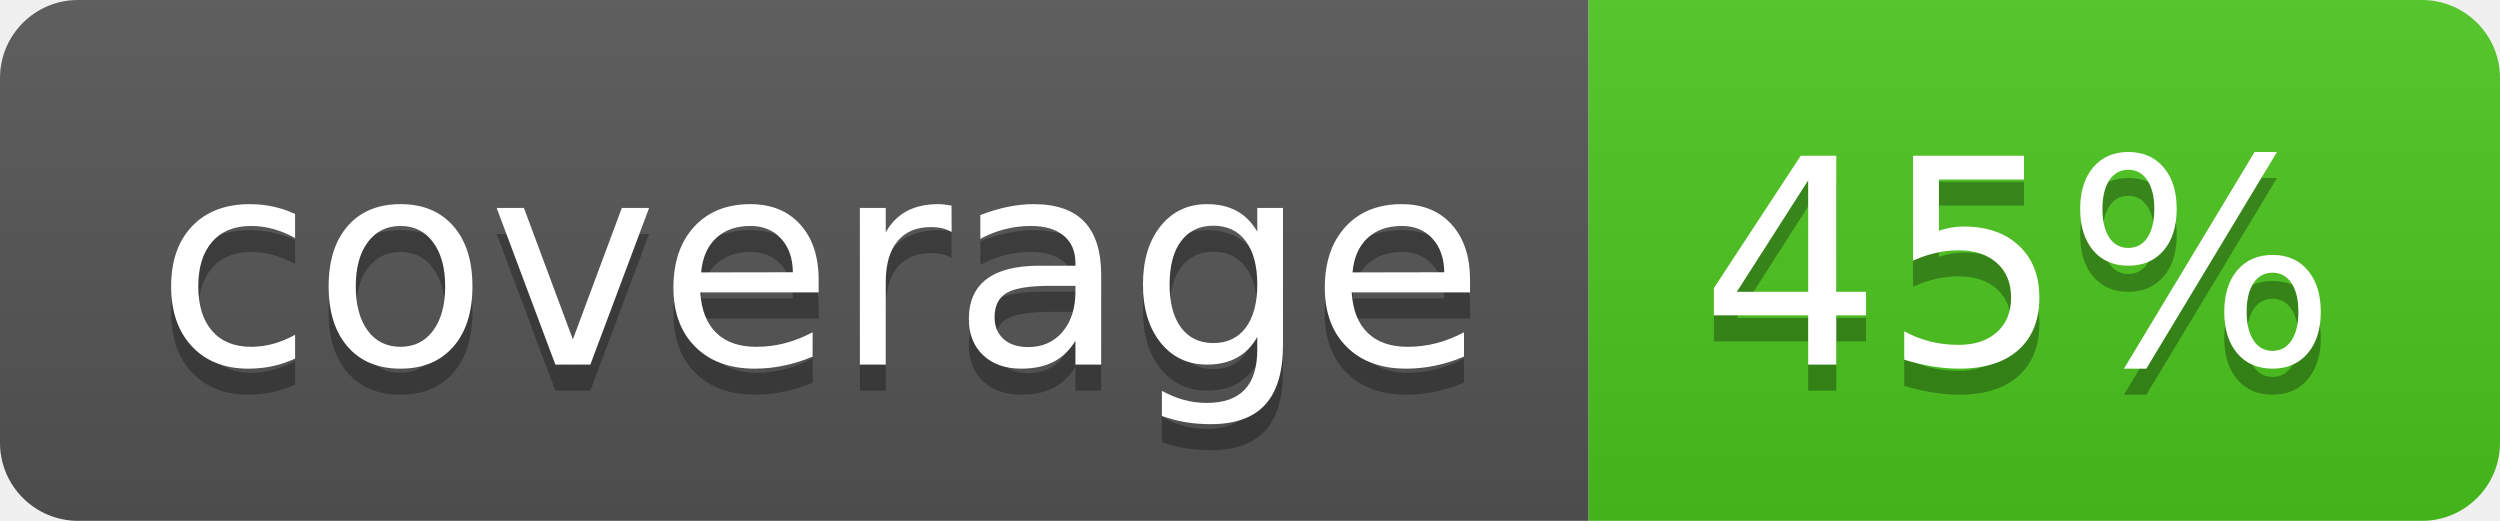
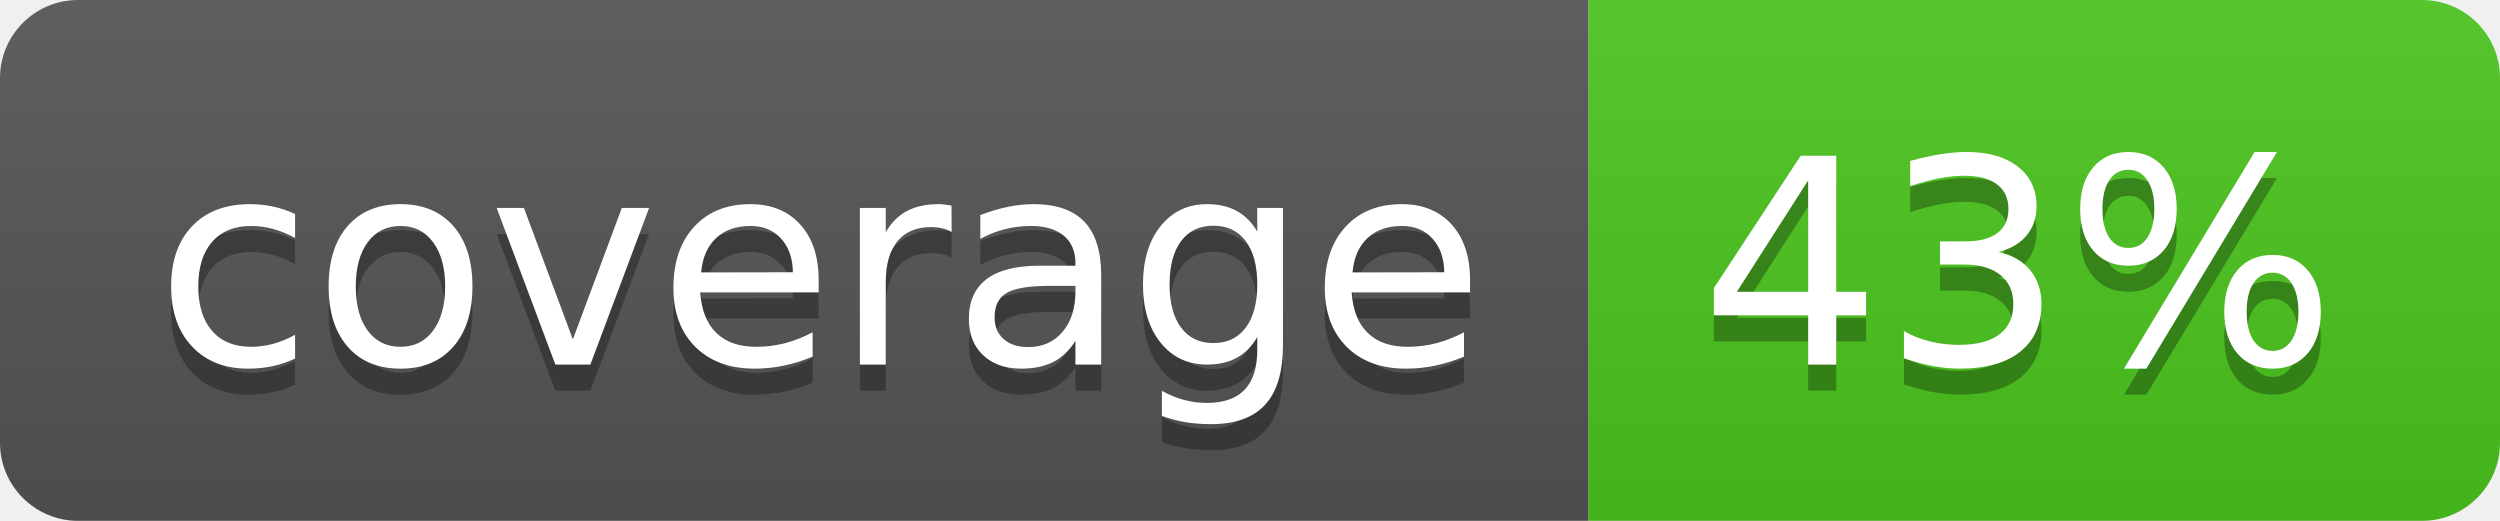
<svg xmlns="http://www.w3.org/2000/svg" width="96" height="20">
  <linearGradient id="b" x2="0" y2="100%">
    <stop offset="0" stop-color="#bbb" stop-opacity=".1" />
    <stop offset="1" stop-opacity=".1" />
  </linearGradient>
  <clipPath id="a">
    <rect width="96" height="20" rx="3" fill="#fff" />
  </clipPath>
  <g clip-path="url(#a)">
    <path fill="#555" d="M0 0h61v20H0z" />
    <path fill="#4CC61E" d="M61 0h35v20H61z" />
    <path fill="url(#b)" d="M0 0h96v20H0z" />
  </g>
  <g fill="#fff" text-anchor="middle" font-family="DejaVu Sans,Verdana,Geneva,sans-serif" font-size="110">
    <text x="315" y="150" fill="#010101" fill-opacity=".3" transform="scale(.1)" textLength="510">coverage</text>
    <text x="315" y="140" transform="scale(.1)" textLength="510">coverage</text>
-     <text x="775" y="150" fill="#010101" fill-opacity=".3" transform="scale(.1)" textLength="250">45%</text>
-     <text x="775" y="140" transform="scale(.1)" textLength="250">45%</text>
+     <text x="775" y="150" fill="#010101" fill-opacity=".3" transform="scale(.1)" textLength="250">43%</text>
+     <text x="775" y="140" transform="scale(.1)" textLength="250">43%</text>
  </g>
</svg>
